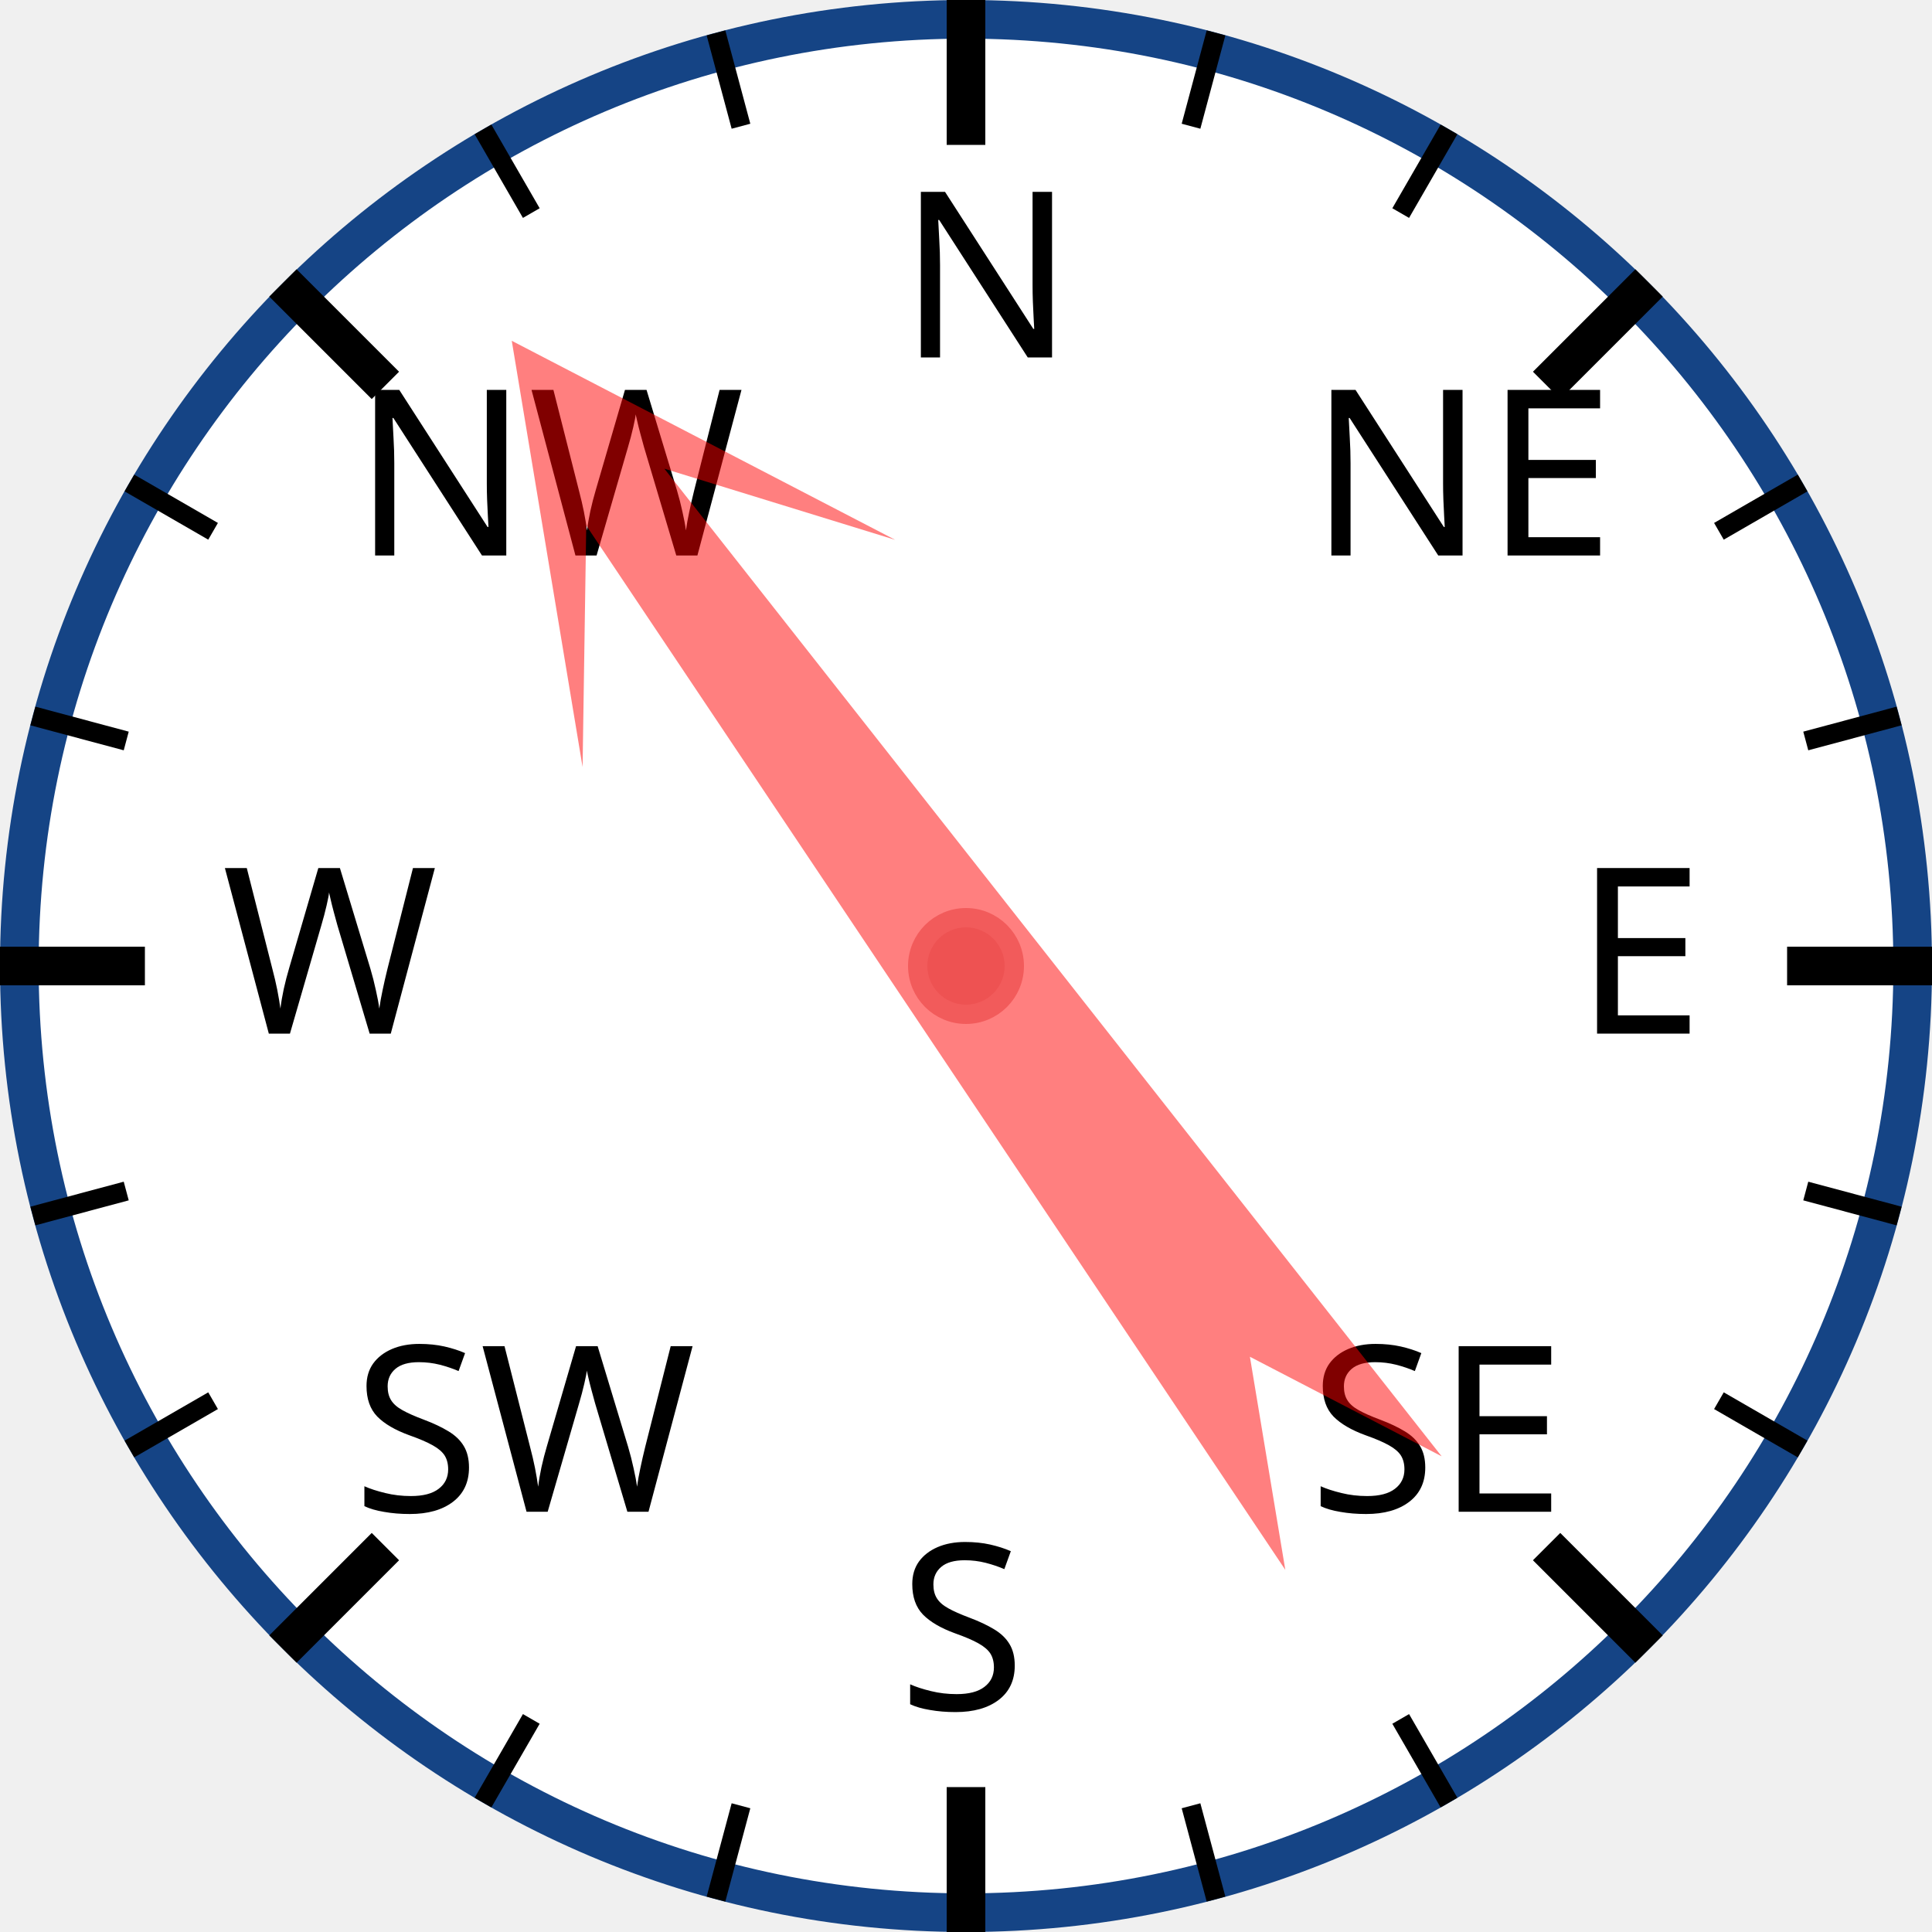
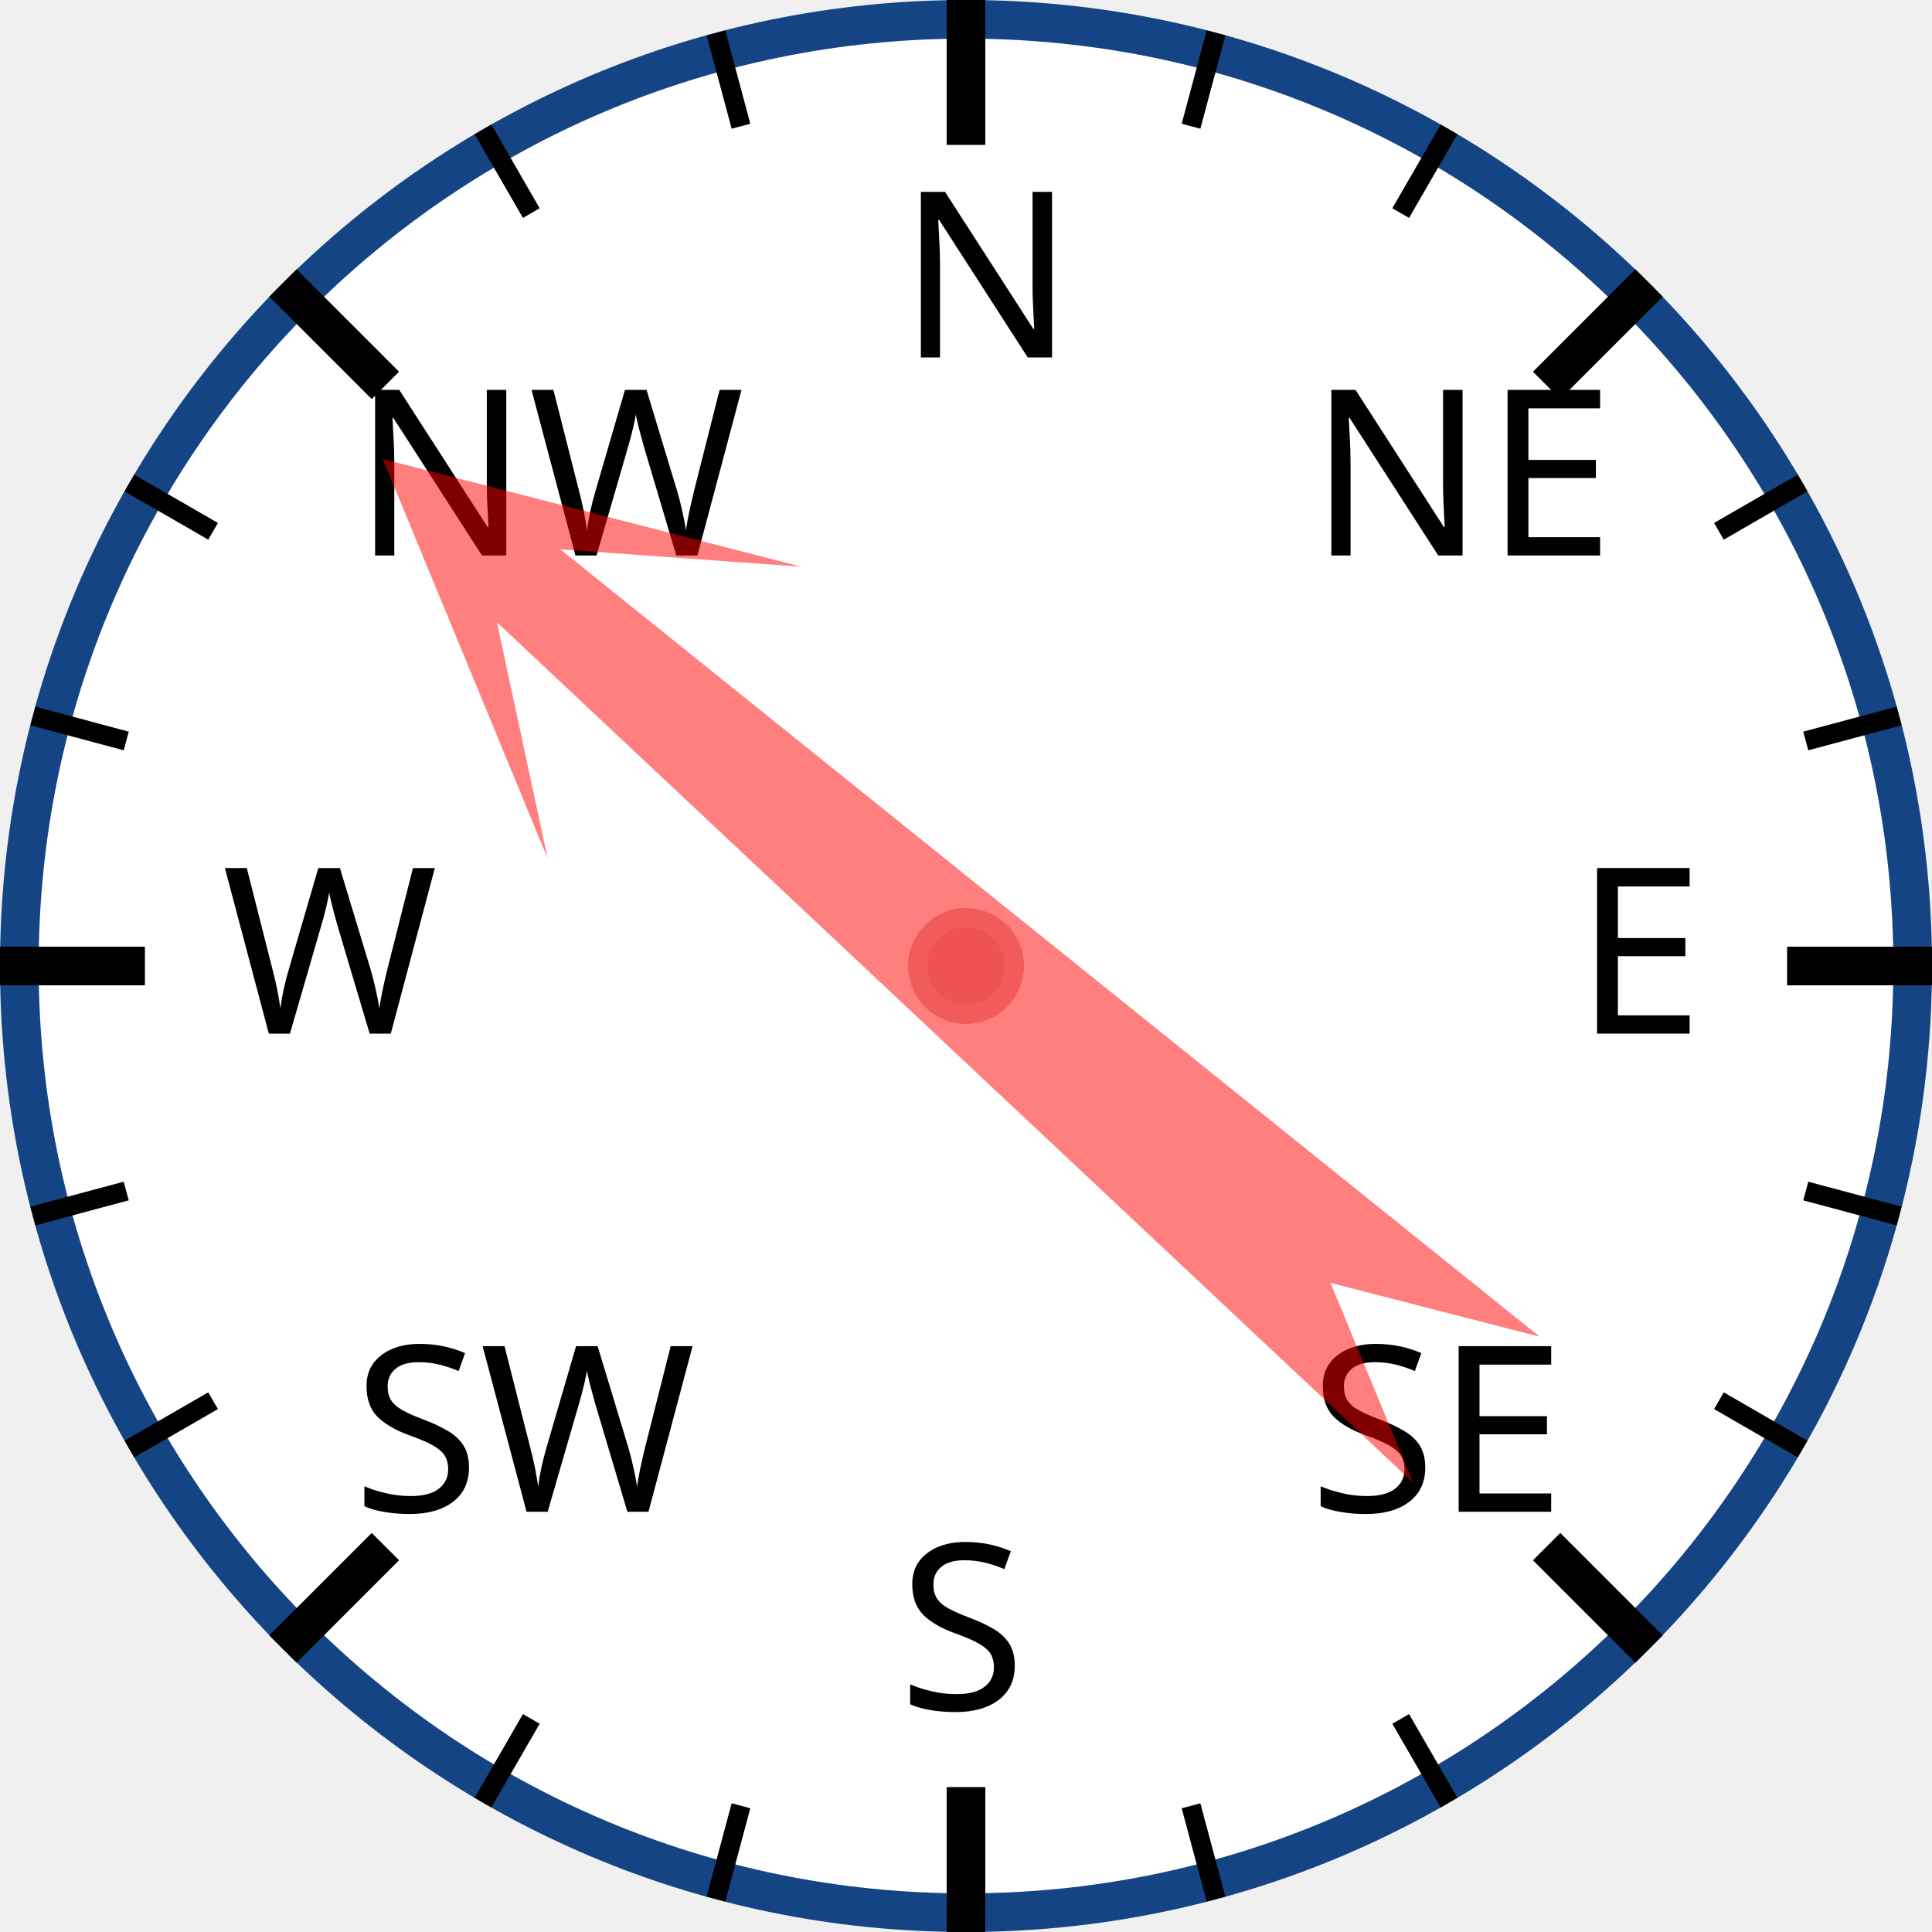
<svg xmlns="http://www.w3.org/2000/svg" width="120px" height="120px" viewBox="0 0 200 200">
  <circle cx="100" cy="100" r="98" style="fill: white; stroke: #154485; stroke-width: 4;" />
  <text x="93.0" y="37.0" style="font-family: sans-serif; font-size: 18pt;">N</text>
  <line x1="100.0" y1="0.0" x2="100.0" y2="15.0" style="stroke: black; stroke-width: 4;" />
  <line x1="74.118" y1="3.407" x2="76.706" y2="13.067" style="stroke: black; stroke-width: 2;" />
  <line x1="50" y1="13.397" x2="55" y2="22.058" style="stroke: black; stroke-width: 2;" />
  <text x="36.503" y="57.503" style="font-family: sans-serif; font-size: 18pt;">NW</text>
  <line x1="29.289" y1="29.289" x2="39.896" y2="39.896" style="stroke: black; stroke-width: 4;" />
  <line x1="13.397" y1="50" x2="22.058" y2="55" style="stroke: black; stroke-width: 2;" />
  <line x1="3.407" y1="74.118" x2="13.067" y2="76.706" style="stroke: black; stroke-width: 2;" />
  <text x="23.0" y="107.0" style="font-family: sans-serif; font-size: 18pt;">W</text>
  <line x1="0.0" y1="100.0" x2="15.0" y2="100.0" style="stroke: black; stroke-width: 4;" />
  <line x1="3.407" y1="125.882" x2="13.067" y2="123.294" style="stroke: black; stroke-width: 2;" />
  <line x1="13.397" y1="150" x2="22.058" y2="145" style="stroke: black; stroke-width: 2;" />
  <text x="36.503" y="156.497" style="font-family: sans-serif; font-size: 18pt;">SW</text>
  <line x1="29.289" y1="170.711" x2="39.896" y2="160.104" style="stroke: black; stroke-width: 4;" />
  <line x1="50" y1="186.603" x2="55" y2="177.942" style="stroke: black; stroke-width: 2;" />
  <line x1="74.118" y1="196.593" x2="76.706" y2="186.933" style="stroke: black; stroke-width: 2;" />
  <text x="93" y="177.0" style="font-family: sans-serif; font-size: 18pt;">S</text>
  <line x1="100" y1="200.0" x2="100" y2="185.0" style="stroke: black; stroke-width: 4;" />
  <line x1="125.882" y1="196.593" x2="123.294" y2="186.933" style="stroke: black; stroke-width: 2;" />
  <line x1="150.0" y1="186.603" x2="145.0" y2="177.942" style="stroke: black; stroke-width: 2;" />
  <text x="135.497" y="156.497" style="font-family: sans-serif; font-size: 18pt;">SE</text>
  <line x1="170.711" y1="170.711" x2="160.104" y2="160.104" style="stroke: black; stroke-width: 4;" />
  <line x1="186.603" y1="150" x2="177.942" y2="145" style="stroke: black; stroke-width: 2;" />
  <line x1="196.593" y1="125.882" x2="186.933" y2="123.294" style="stroke: black; stroke-width: 2;" />
  <text x="163.0" y="107" style="font-family: sans-serif; font-size: 18pt;">E</text>
  <line x1="200.0" y1="100" x2="185.0" y2="100" style="stroke: black; stroke-width: 4;" />
  <line x1="196.593" y1="74.118" x2="186.933" y2="76.706" style="stroke: black; stroke-width: 2;" />
  <line x1="186.603" y1="50" x2="177.942" y2="55" style="stroke: black; stroke-width: 2;" />
  <text x="135.497" y="57.503" style="font-family: sans-serif; font-size: 18pt;">NE</text>
  <line x1="170.711" y1="29.289" x2="160.104" y2="39.896" style="stroke: black; stroke-width: 4;" />
  <line x1="150" y1="13.397" x2="145" y2="22.058" style="stroke: black; stroke-width: 2;" />
  <line x1="125.882" y1="3.407" x2="123.294" y2="13.067" style="stroke: black; stroke-width: 2;" />
-   <polygon points="100 20 120 60 105 40 110 170 100 150 90 170 95 40 80 60" style="fill: red; fill-opacity: 0.5;" transform="rotate(324,100,100)" />
+   <polygon points="100 20 120 60 105 40 110 170 100 150 90 170 95 40 80 60" style="fill: red; fill-opacity: 0.5;" transform="rotate(311,100,100)" />
  <circle cx="100" cy="100" r="5" style="fill: #EE5252; stroke: #F25B5B; stroke-width: 2;" />
</svg>
